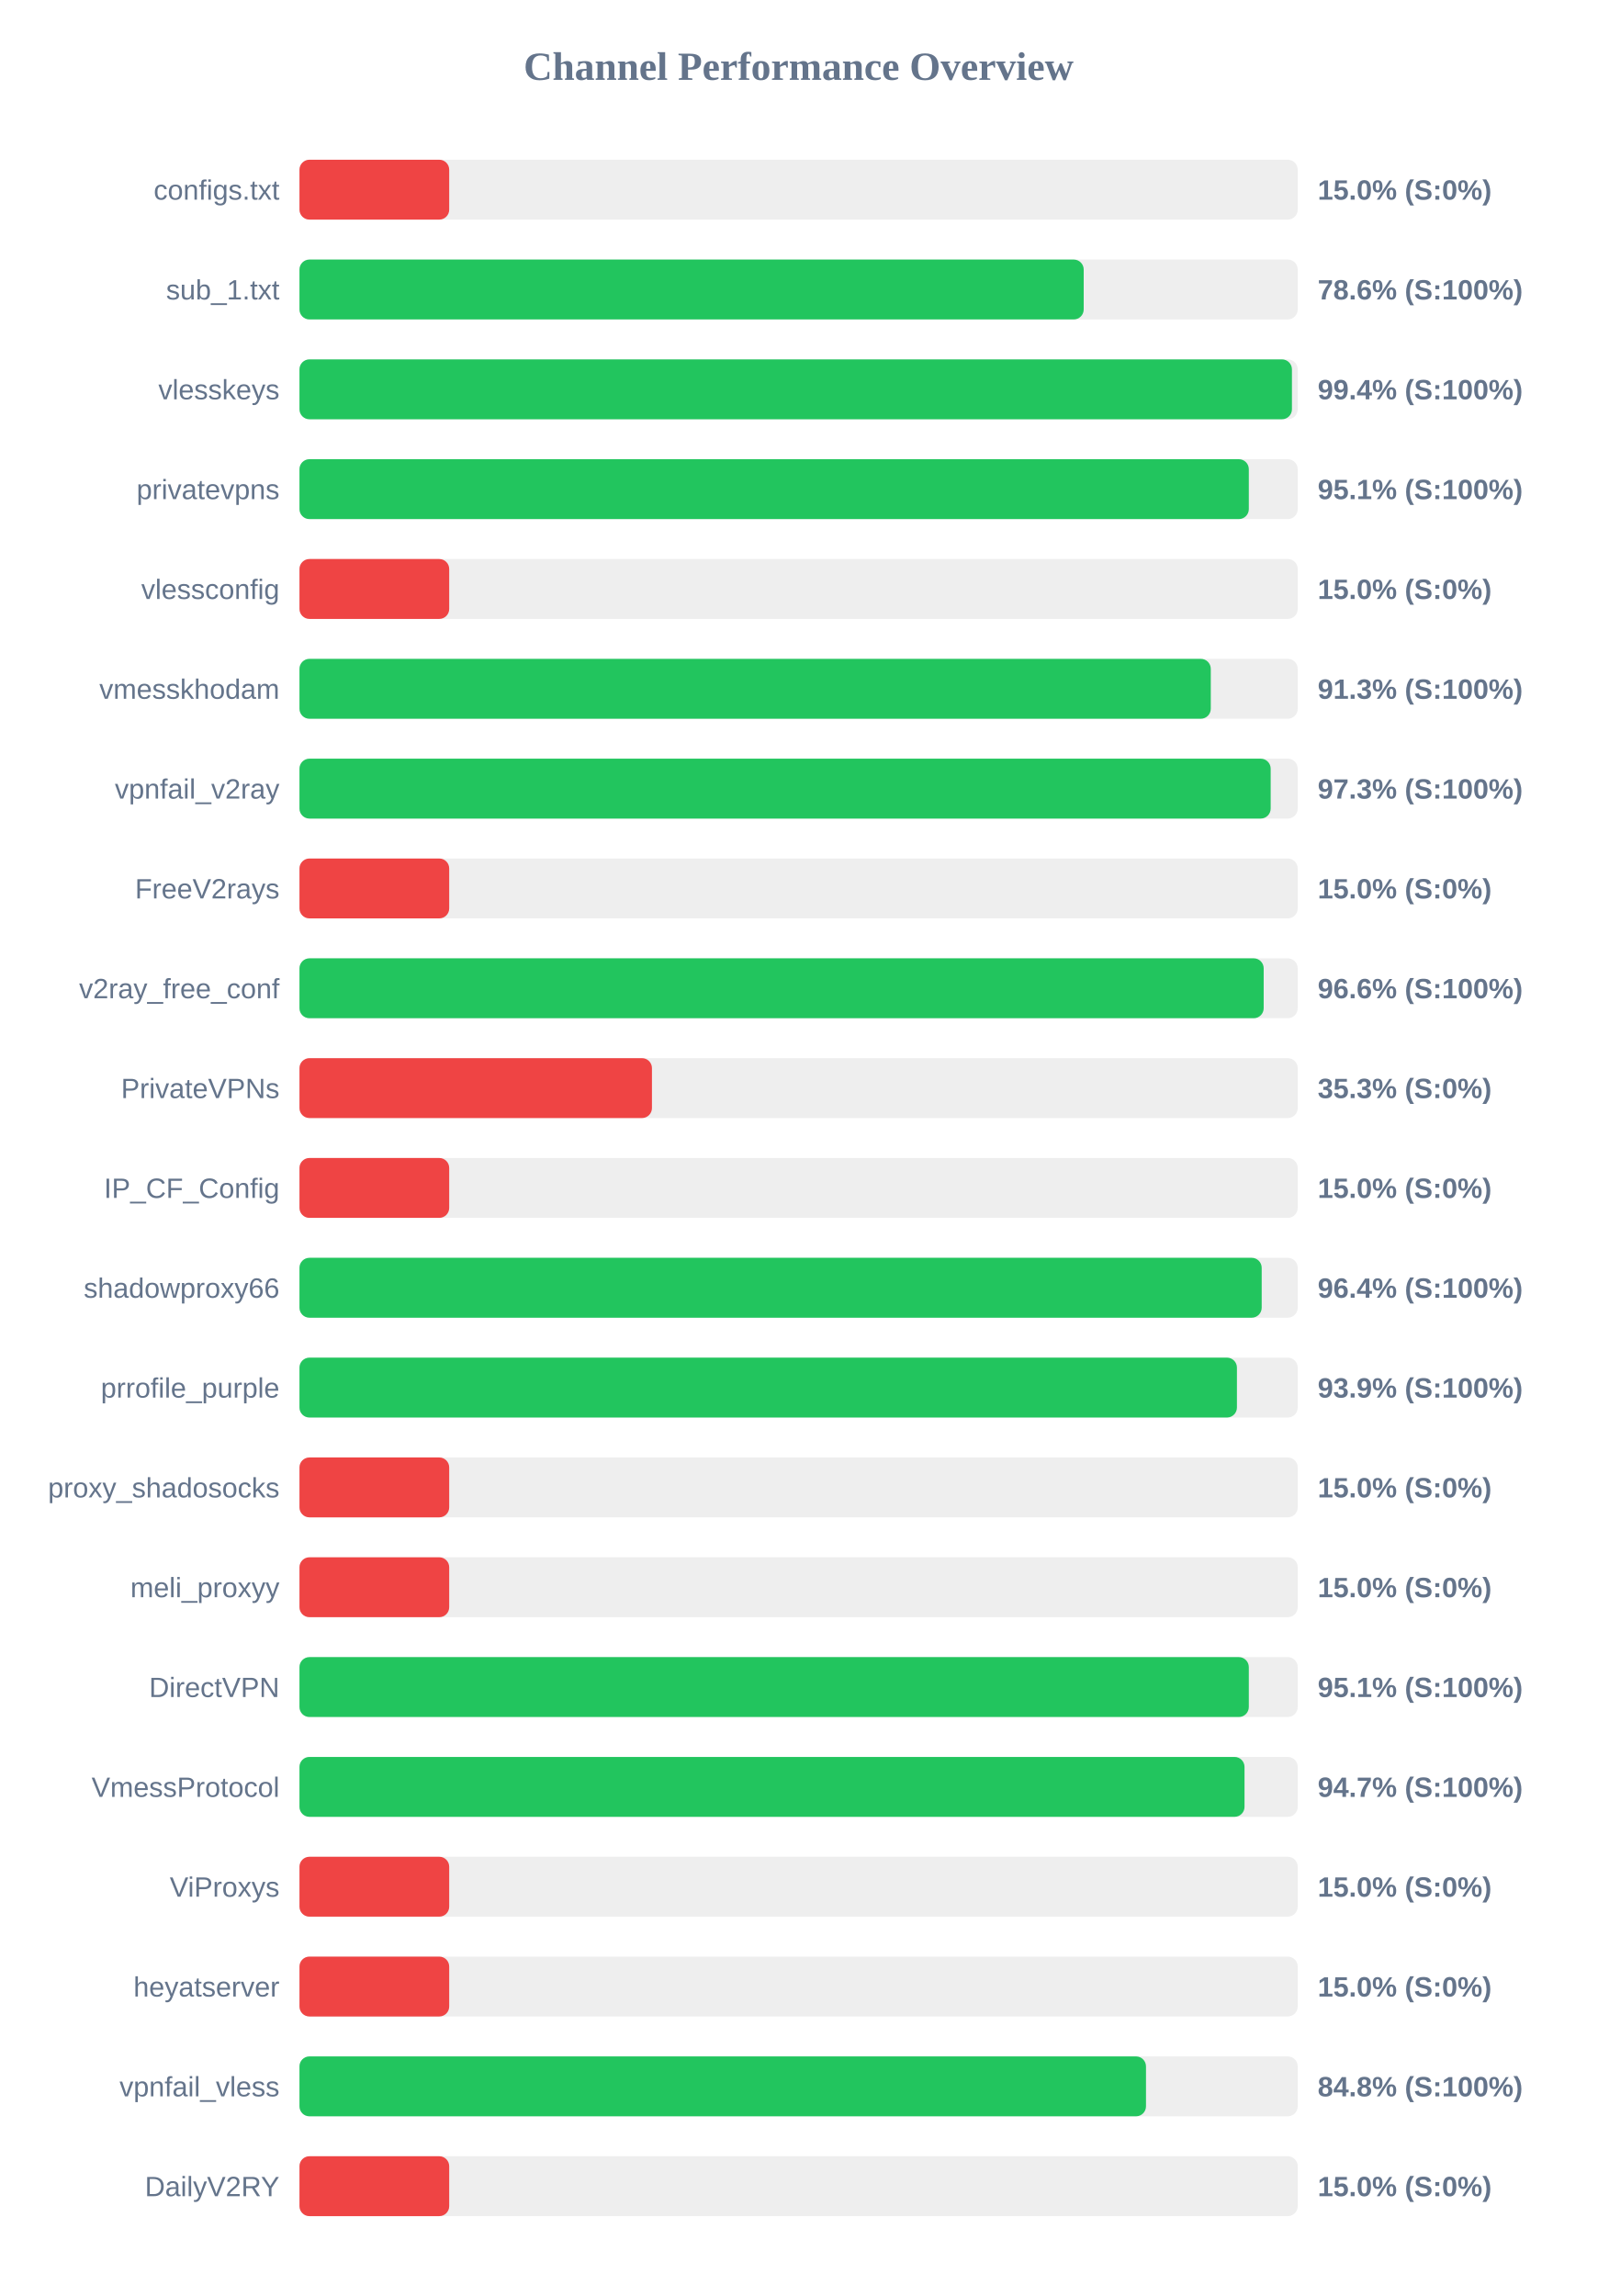
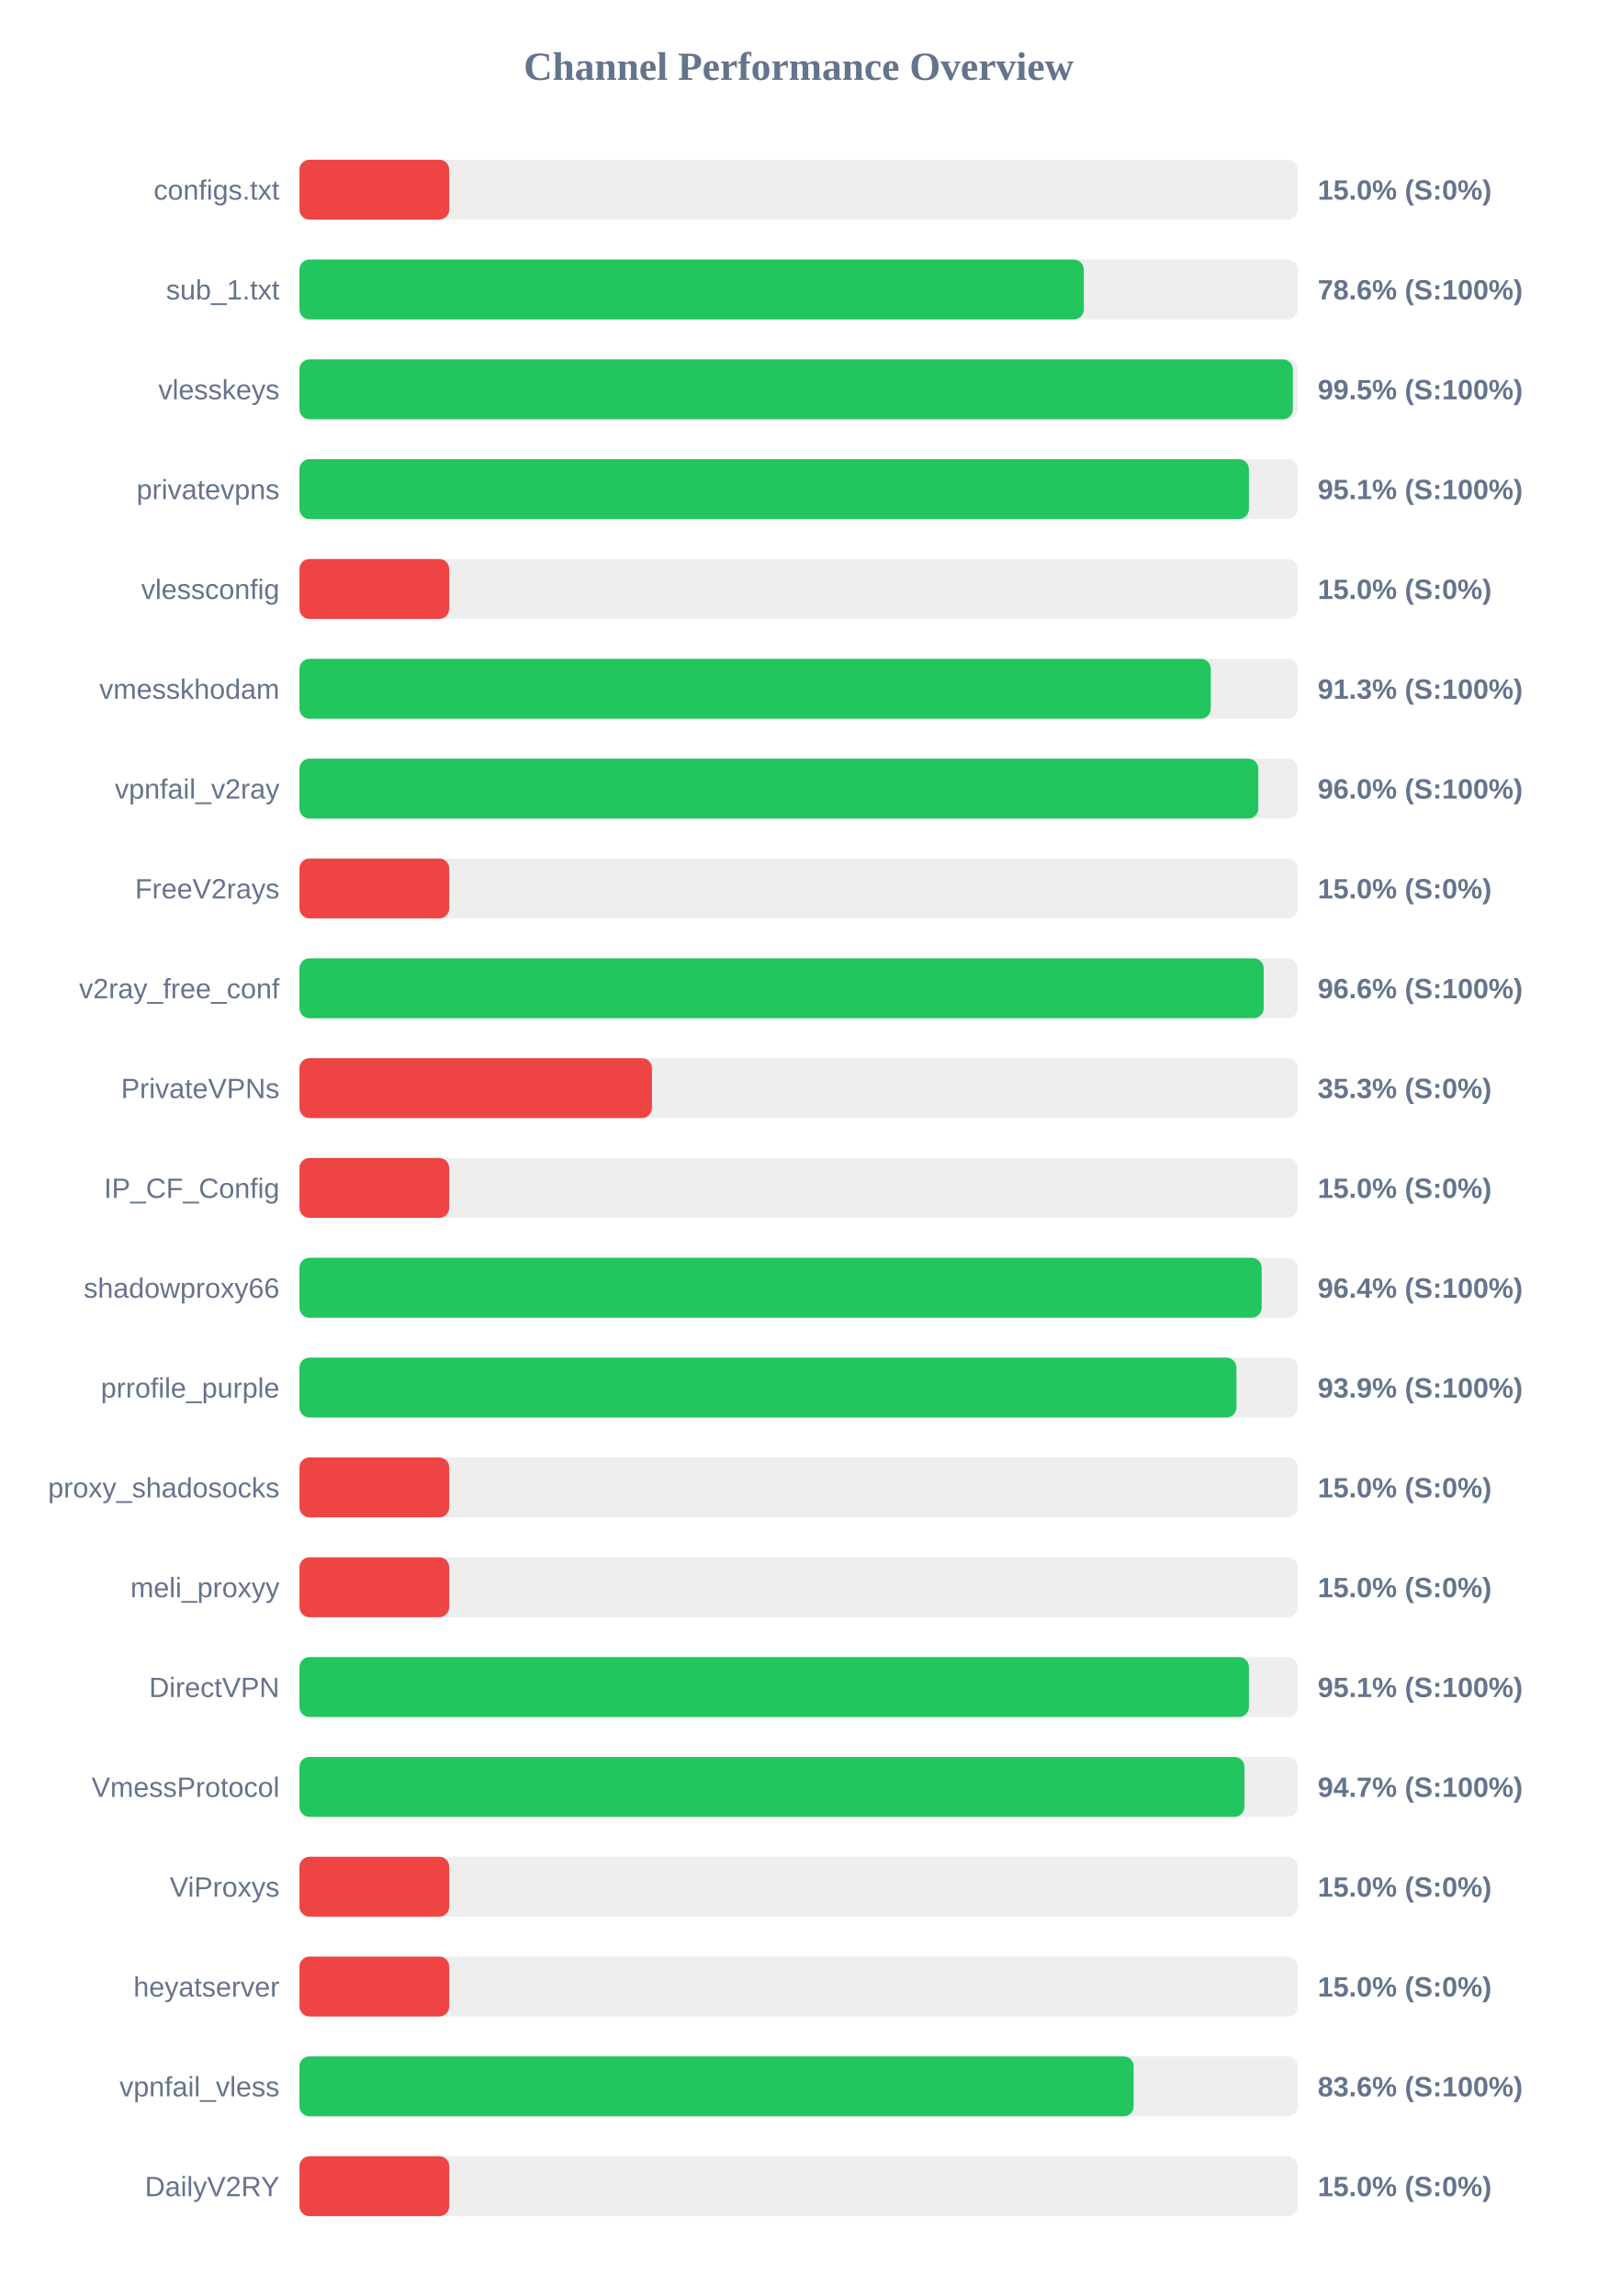
<svg xmlns="http://www.w3.org/2000/svg" width="800" height="1150" version="1.1">
  <style>
        .row { font: 14px Arial; fill: #64748b; }
        .score { font: bold 14px Arial; fill: #64748b; }
    </style>
  <text x="400" y="40" text-anchor="middle" font-size="20px" font-weight="bold" fill="#64748b">Channel Performance Overview</text>
  <rect x="150" y="80" width="500" height="30" fill="#eee" rx="5" />
  <rect x="150" y="80" width="75.0" height="30" fill="#ef4444" rx="5" />
  <text x="140" y="100" text-anchor="end" class="row">configs.txt</text>
  <text x="660" y="100" text-anchor="start" class="score">15.0% (S:0%)</text>
  <rect x="150" y="130" width="500" height="30" fill="#eee" rx="5" />
-   <rect x="150" y="130" width="392.8" height="30" fill="#22c55e" rx="5" />
+   <rect x="150" y="130" width="392.85" height="30" fill="#22c55e" rx="5" />
  <text x="140" y="150" text-anchor="end" class="row">sub_1.txt</text>
  <text x="660" y="150" text-anchor="start" class="score">78.6% (S:100%)</text>
  <rect x="150" y="180" width="500" height="30" fill="#eee" rx="5" />
-   <rect x="150" y="180" width="497.1" height="30" fill="#22c55e" rx="5" />
+   <rect x="150" y="180" width="497.55" height="30" fill="#22c55e" rx="5" />
  <text x="140" y="200" text-anchor="end" class="row">vlesskeys</text>
-   <text x="660" y="200" text-anchor="start" class="score">99.4% (S:100%)</text>
+   <text x="660" y="200" text-anchor="start" class="score">99.5% (S:100%)</text>
  <rect x="150" y="230" width="500" height="30" fill="#eee" rx="5" />
-   <rect x="150" y="230" width="475.5" height="30" fill="#22c55e" rx="5" />
+   <rect x="150" y="230" width="475.55" height="30" fill="#22c55e" rx="5" />
  <text x="140" y="250" text-anchor="end" class="row">privatevpns</text>
  <text x="660" y="250" text-anchor="start" class="score">95.1% (S:100%)</text>
  <rect x="150" y="280" width="500" height="30" fill="#eee" rx="5" />
  <rect x="150" y="280" width="75.0" height="30" fill="#ef4444" rx="5" />
  <text x="140" y="300" text-anchor="end" class="row">vlessconfig</text>
  <text x="660" y="300" text-anchor="start" class="score">15.0% (S:0%)</text>
  <rect x="150" y="330" width="500" height="30" fill="#eee" rx="5" />
  <rect x="150" y="330" width="456.45" height="30" fill="#22c55e" rx="5" />
  <text x="140" y="350" text-anchor="end" class="row">vmesskhodam</text>
  <text x="660" y="350" text-anchor="start" class="score">91.3% (S:100%)</text>
  <rect x="150" y="380" width="500" height="30" fill="#eee" rx="5" />
-   <rect x="150" y="380" width="486.45" height="30" fill="#22c55e" rx="5" />
+   <rect x="150" y="380" width="480.25" height="30" fill="#22c55e" rx="5" />
  <text x="140" y="400" text-anchor="end" class="row">vpnfail_v2ray</text>
-   <text x="660" y="400" text-anchor="start" class="score">97.3% (S:100%)</text>
+   <text x="660" y="400" text-anchor="start" class="score">96.0% (S:100%)</text>
  <rect x="150" y="430" width="500" height="30" fill="#eee" rx="5" />
  <rect x="150" y="430" width="75.0" height="30" fill="#ef4444" rx="5" />
  <text x="140" y="450" text-anchor="end" class="row">FreeV2rays</text>
  <text x="660" y="450" text-anchor="start" class="score">15.0% (S:0%)</text>
  <rect x="150" y="480" width="500" height="30" fill="#eee" rx="5" />
  <rect x="150" y="480" width="482.95" height="30" fill="#22c55e" rx="5" />
  <text x="140" y="500" text-anchor="end" class="row">v2ray_free_conf</text>
  <text x="660" y="500" text-anchor="start" class="score">96.6% (S:100%)</text>
  <rect x="150" y="530" width="500" height="30" fill="#eee" rx="5" />
  <rect x="150" y="530" width="176.55" height="30" fill="#ef4444" rx="5" />
  <text x="140" y="550" text-anchor="end" class="row">PrivateVPNs</text>
  <text x="660" y="550" text-anchor="start" class="score">35.3% (S:0%)</text>
  <rect x="150" y="580" width="500" height="30" fill="#eee" rx="5" />
  <rect x="150" y="580" width="75.0" height="30" fill="#ef4444" rx="5" />
  <text x="140" y="600" text-anchor="end" class="row">IP_CF_Config</text>
  <text x="660" y="600" text-anchor="start" class="score">15.0% (S:0%)</text>
  <rect x="150" y="630" width="500" height="30" fill="#eee" rx="5" />
  <rect x="150" y="630" width="481.95" height="30" fill="#22c55e" rx="5" />
  <text x="140" y="650" text-anchor="end" class="row">shadowproxy66</text>
  <text x="660" y="650" text-anchor="start" class="score">96.4% (S:100%)</text>
  <rect x="150" y="680" width="500" height="30" fill="#eee" rx="5" />
-   <rect x="150" y="680" width="469.55" height="30" fill="#22c55e" rx="5" />
+   <rect x="150" y="680" width="469.3" height="30" fill="#22c55e" rx="5" />
  <text x="140" y="700" text-anchor="end" class="row">prrofile_purple</text>
  <text x="660" y="700" text-anchor="start" class="score">93.9% (S:100%)</text>
  <rect x="150" y="730" width="500" height="30" fill="#eee" rx="5" />
  <rect x="150" y="730" width="75.0" height="30" fill="#ef4444" rx="5" />
  <text x="140" y="750" text-anchor="end" class="row">proxy_shadosocks</text>
  <text x="660" y="750" text-anchor="start" class="score">15.0% (S:0%)</text>
  <rect x="150" y="780" width="500" height="30" fill="#eee" rx="5" />
  <rect x="150" y="780" width="75.0" height="30" fill="#ef4444" rx="5" />
  <text x="140" y="800" text-anchor="end" class="row">meli_proxyy</text>
  <text x="660" y="800" text-anchor="start" class="score">15.0% (S:0%)</text>
  <rect x="150" y="830" width="500" height="30" fill="#eee" rx="5" />
-   <rect x="150" y="830" width="475.5" height="30" fill="#22c55e" rx="5" />
+   <rect x="150" y="830" width="475.55" height="30" fill="#22c55e" rx="5" />
  <text x="140" y="850" text-anchor="end" class="row">DirectVPN</text>
  <text x="660" y="850" text-anchor="start" class="score">95.1% (S:100%)</text>
  <rect x="150" y="880" width="500" height="30" fill="#eee" rx="5" />
-   <rect x="150" y="880" width="473.35" height="30" fill="#22c55e" rx="5" />
+   <rect x="150" y="880" width="473.3" height="30" fill="#22c55e" rx="5" />
  <text x="140" y="900" text-anchor="end" class="row">VmessProtocol</text>
  <text x="660" y="900" text-anchor="start" class="score">94.7% (S:100%)</text>
  <rect x="150" y="930" width="500" height="30" fill="#eee" rx="5" />
  <rect x="150" y="930" width="75.0" height="30" fill="#ef4444" rx="5" />
  <text x="140" y="950" text-anchor="end" class="row">ViProxys</text>
  <text x="660" y="950" text-anchor="start" class="score">15.0% (S:0%)</text>
  <rect x="150" y="980" width="500" height="30" fill="#eee" rx="5" />
  <rect x="150" y="980" width="75.0" height="30" fill="#ef4444" rx="5" />
  <text x="140" y="1000" text-anchor="end" class="row">heyatserver</text>
  <text x="660" y="1000" text-anchor="start" class="score">15.0% (S:0%)</text>
  <rect x="150" y="1030" width="500" height="30" fill="#eee" rx="5" />
-   <rect x="150" y="1030" width="424.0" height="30" fill="#22c55e" rx="5" />
+   <rect x="150" y="1030" width="417.8" height="30" fill="#22c55e" rx="5" />
  <text x="140" y="1050" text-anchor="end" class="row">vpnfail_vless</text>
-   <text x="660" y="1050" text-anchor="start" class="score">84.8% (S:100%)</text>
+   <text x="660" y="1050" text-anchor="start" class="score">83.6% (S:100%)</text>
  <rect x="150" y="1080" width="500" height="30" fill="#eee" rx="5" />
  <rect x="150" y="1080" width="75.0" height="30" fill="#ef4444" rx="5" />
  <text x="140" y="1100" text-anchor="end" class="row">DailyV2RY</text>
  <text x="660" y="1100" text-anchor="start" class="score">15.0% (S:0%)</text>
</svg>
